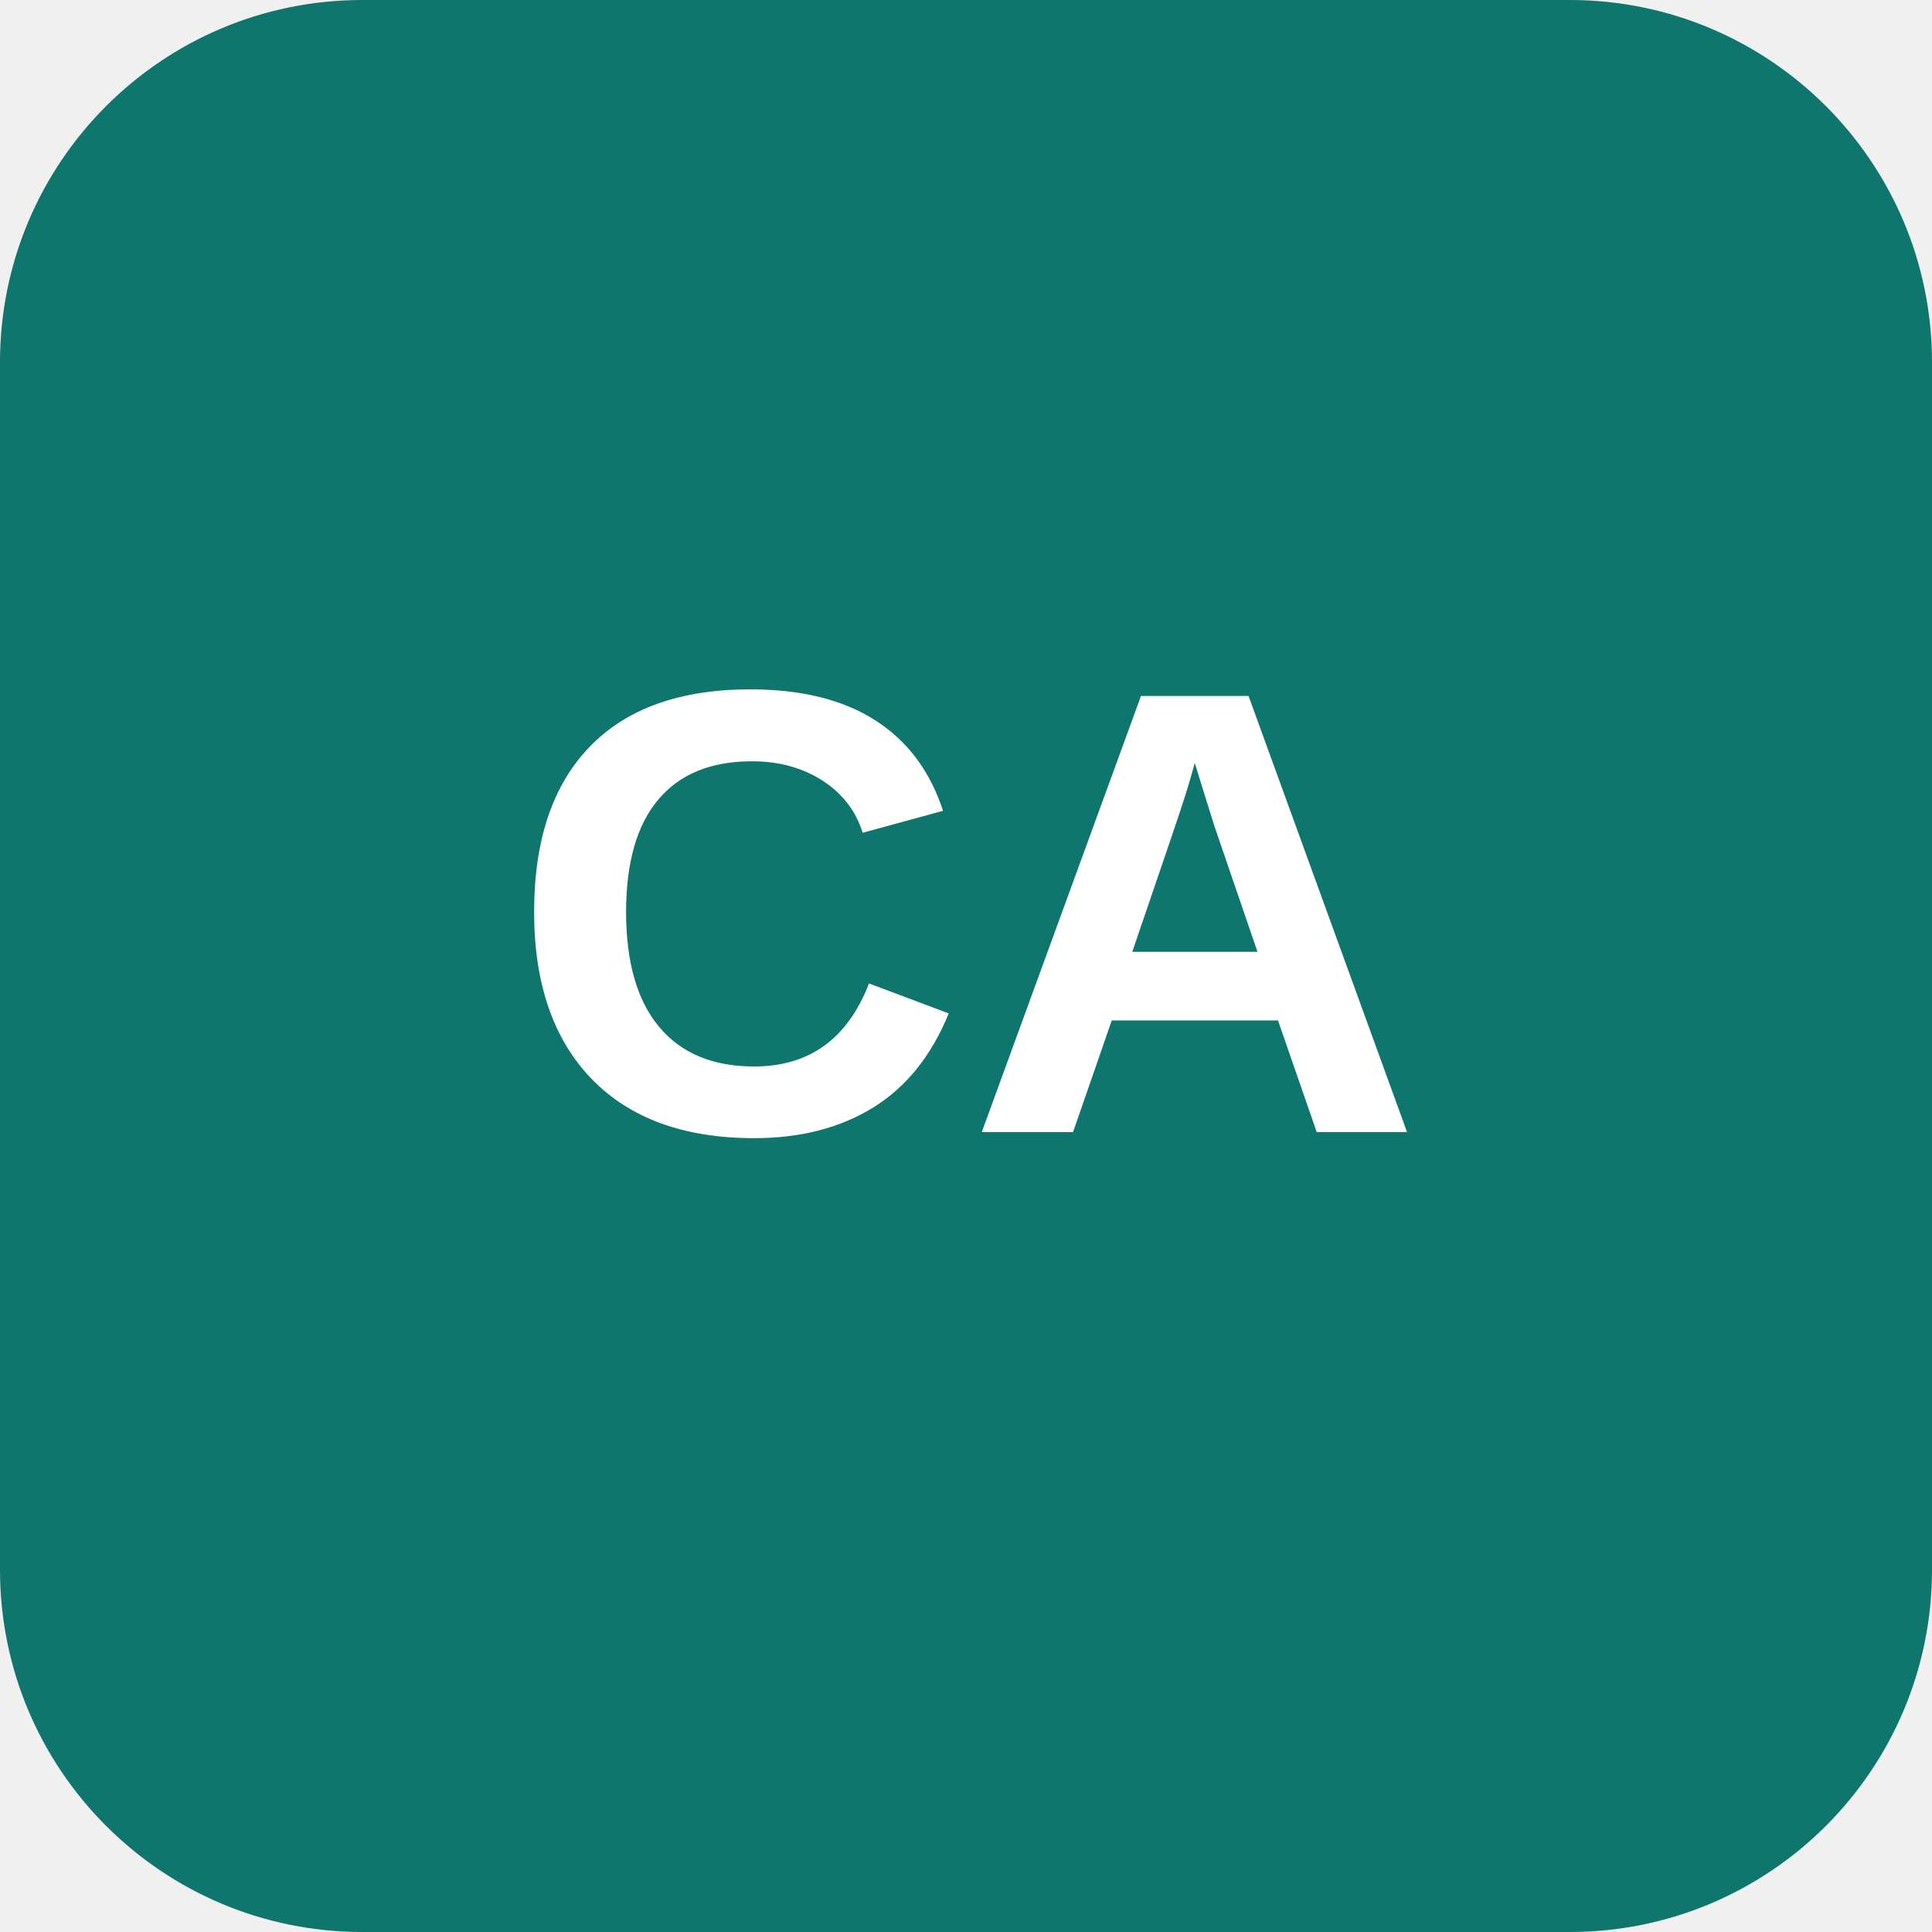
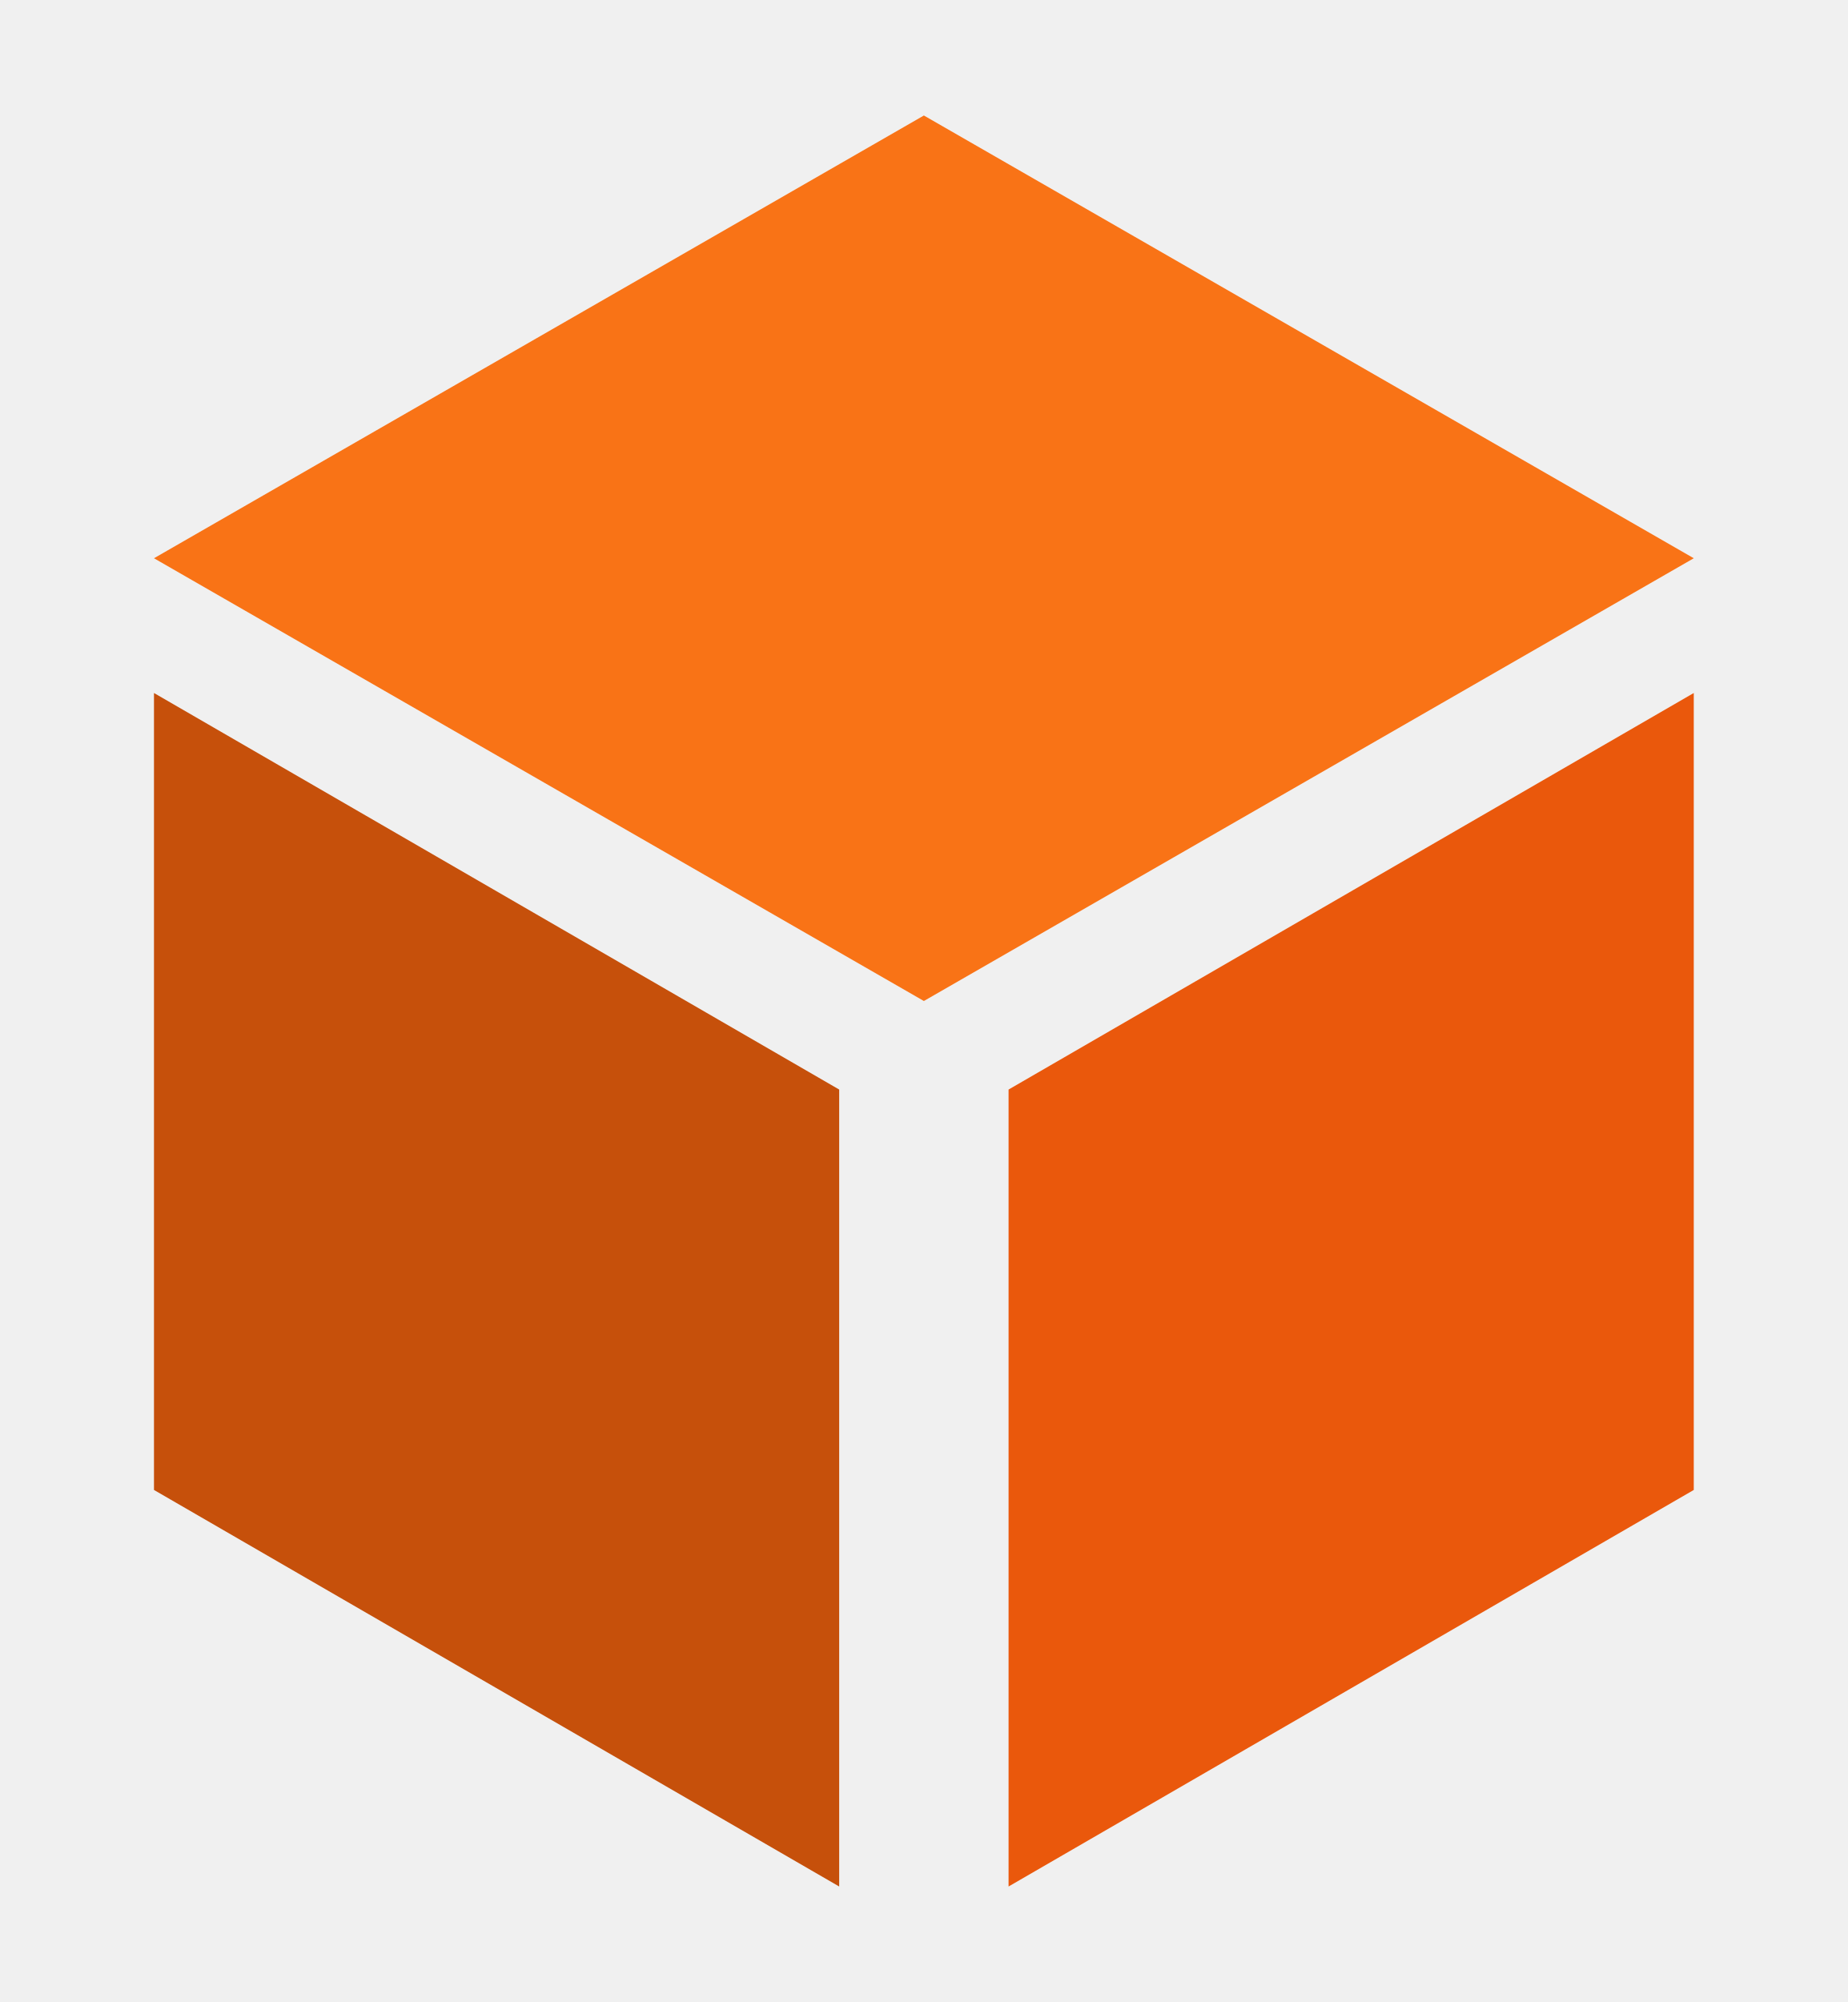
- <svg xmlns="http://www.w3.org/2000/svg" viewBox="0 0 128 128" role="img" aria-labelledby="title">
-   <rect width="128" height="128" rx="24" fill="#0f766e" />
-   <text x="64" y="75" fill="#fff" font-family="Arial, Helvetica, sans-serif" font-size="42" font-weight="700" text-anchor="middle">CA</text>
+ <svg xmlns="http://www.w3.org/2000/svg" viewBox="0 0 48 52" role="img" aria-label="CADProps">
+   <path d="M24 3 44 14.5 24 26 4 14.5Z" fill="#f97316" />
+   <path d="M4 18 21.8 28.3V49L4 38.7Z" fill="#c6500b" />
+   <path d="M26.2 28.3 44 18v20.7L26.2 49Z" fill="#ea580c" />
</svg>
